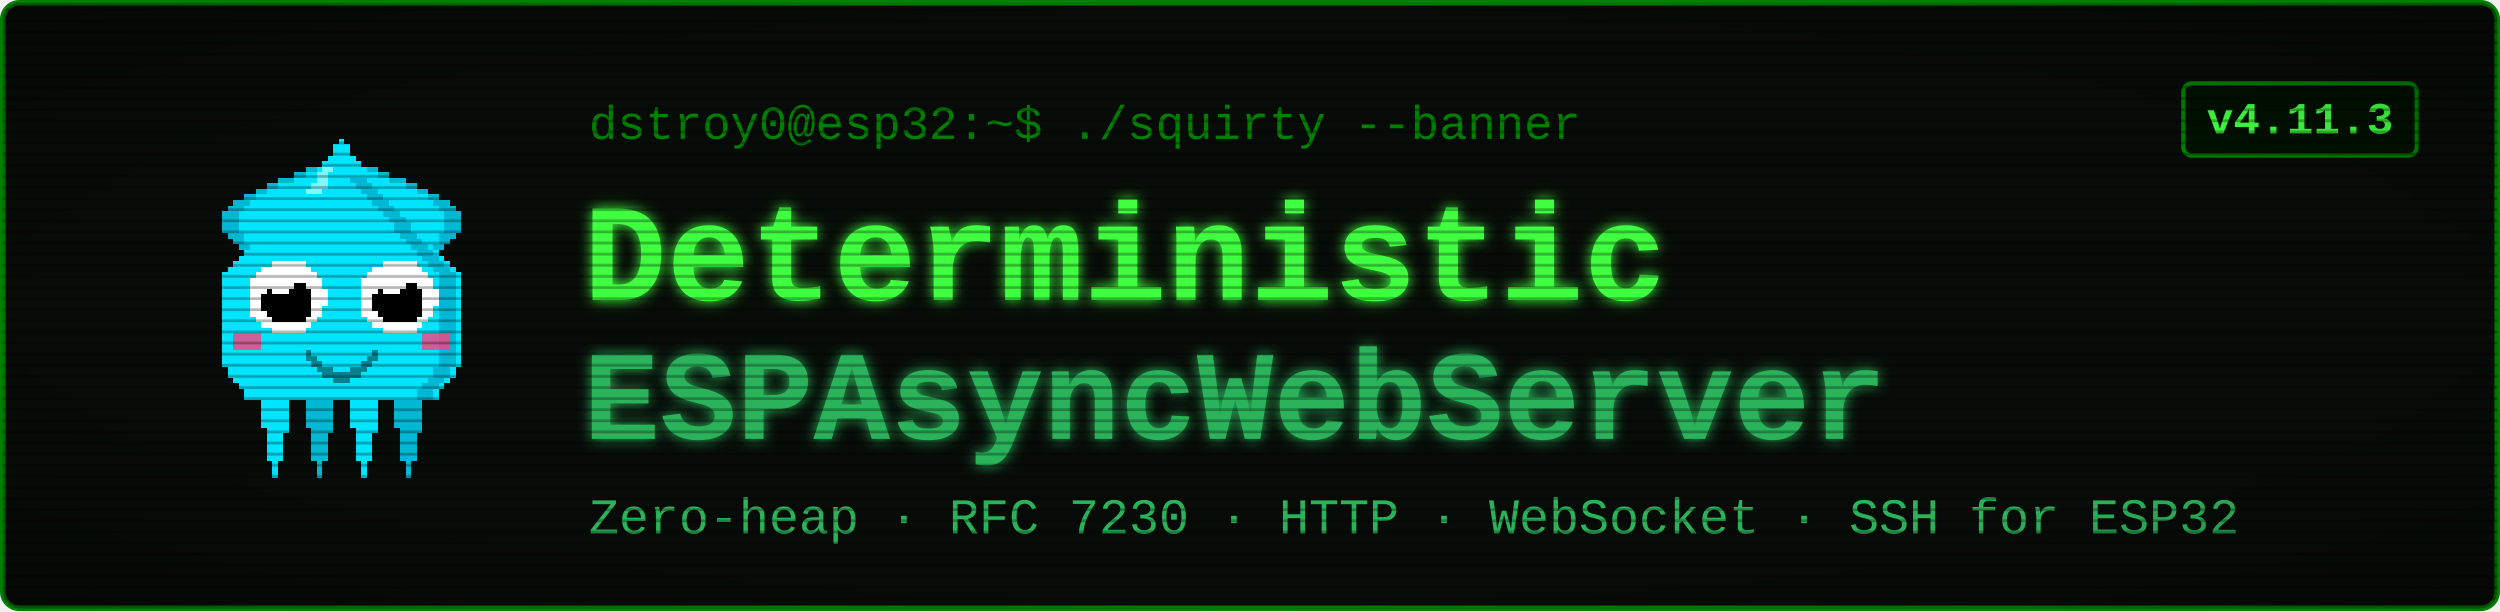
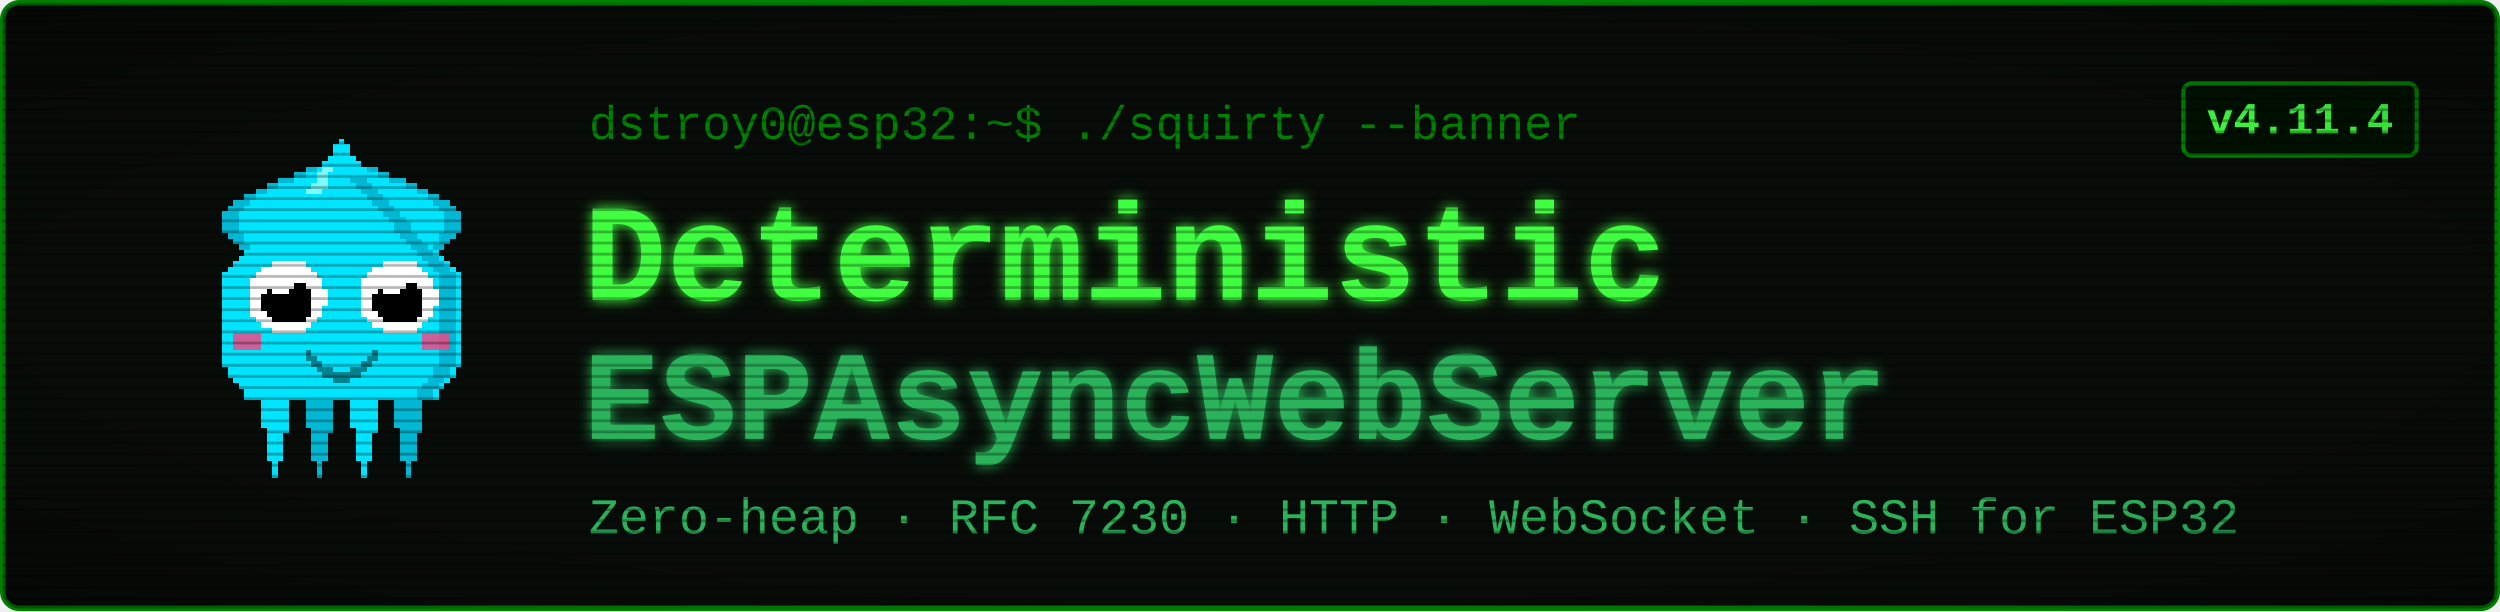
<svg xmlns="http://www.w3.org/2000/svg" viewBox="0 0 900 220" width="900" height="220" font-family="'Courier New', ui-monospace, monospace">
  <defs>
    <filter id="glow" x="-40%" y="-40%" width="180%" height="180%">
      <feGaussianBlur stdDeviation="2.4" result="b" />
      <feMerge>
        <feMergeNode in="b" />
        <feMergeNode in="SourceGraphic" />
      </feMerge>
    </filter>
    <pattern id="scan" width="4" height="4" patternUnits="userSpaceOnUse">
      <rect width="4" height="1" y="3" fill="#000000" opacity="0.28" />
    </pattern>
    <radialGradient id="vig" cx="50%" cy="50%" r="78%">
      <stop offset="58%" stop-color="#000000" stop-opacity="0" />
      <stop offset="100%" stop-color="#000000" stop-opacity="0.45" />
    </radialGradient>
  </defs>
  <rect x="1" y="1" width="898" height="218" rx="6" fill="#080c08" stroke="#008000" stroke-width="2" />
  <g transform="translate(58,46) scale(2)" shape-rendering="crispEdges">
    <rect x="29" y="6" width="1" height="1" fill="#00e5ff" />
    <rect x="26" y="7" width="3" height="1" fill="#00e5ff" />
    <rect x="24" y="8" width="4" height="1" fill="#00e5ff" />
    <rect x="21" y="9" width="7" height="1" fill="#00e5ff" />
    <rect x="19" y="10" width="8" height="1" fill="#00e5ff" />
    <rect x="17" y="11" width="9" height="1" fill="#00e5ff" />
    <rect x="15" y="12" width="10" height="1" fill="#00e5ff" />
    <rect x="13" y="13" width="11" height="1" fill="#00e5ff" />
    <rect x="12" y="14" width="11" height="1" fill="#00e5ff" />
    <rect x="11" y="15" width="11" height="1" fill="#00e5ff" />
    <rect x="11" y="16" width="10" height="1" fill="#00e5ff" />
    <rect x="11" y="17" width="9" height="1" fill="#00e5ff" />
    <rect x="11" y="18" width="9" height="1" fill="#00e5ff" />
    <rect x="12" y="19" width="7" height="1" fill="#00e5ff" />
    <rect x="13" y="20" width="5" height="1" fill="#00e5ff" />
    <rect x="14" y="21" width="3" height="1" fill="#00e5ff" />
    <rect x="15" y="22" width="1" height="1" fill="#00e5ff" />
    <rect x="29" y="6" width="3" height="1" fill="#00b8d4" />
    <rect x="26" y="7" width="3" height="1" fill="#00b8d4" />
    <rect x="24" y="8" width="2" height="1" fill="#00b8d4" />
    <rect x="21" y="9" width="3" height="1" fill="#00b8d4" />
    <rect x="19" y="10" width="2" height="1" fill="#00b8d4" />
    <rect x="17" y="11" width="2" height="1" fill="#00b8d4" />
    <rect x="15" y="12" width="2" height="1" fill="#00b8d4" />
    <rect x="13" y="13" width="3" height="1" fill="#00b8d4" />
    <rect x="12" y="14" width="3" height="1" fill="#00b8d4" />
    <rect x="11" y="15" width="3" height="1" fill="#00b8d4" />
    <rect x="11" y="16" width="3" height="1" fill="#00b8d4" />
    <rect x="11" y="17" width="3" height="1" fill="#00b8d4" />
    <rect x="11" y="18" width="3" height="1" fill="#00b8d4" />
    <rect x="12" y="19" width="3" height="1" fill="#00b8d4" />
    <rect x="13" y="20" width="2" height="1" fill="#00b8d4" />
    <rect x="14" y="21" width="2" height="1" fill="#00b8d4" />
    <rect x="15" y="22" width="2" height="1" fill="#00b8d4" />
    <rect x="35" y="6" width="1" height="1" fill="#00e5ff" />
    <rect x="36" y="7" width="3" height="1" fill="#00e5ff" />
    <rect x="37" y="8" width="4" height="1" fill="#00e5ff" />
    <rect x="37" y="9" width="7" height="1" fill="#00e5ff" />
    <rect x="38" y="10" width="8" height="1" fill="#00e5ff" />
    <rect x="39" y="11" width="9" height="1" fill="#00e5ff" />
    <rect x="40" y="12" width="10" height="1" fill="#00e5ff" />
    <rect x="41" y="13" width="11" height="1" fill="#00e5ff" />
    <rect x="42" y="14" width="11" height="1" fill="#00e5ff" />
    <rect x="43" y="15" width="11" height="1" fill="#00e5ff" />
    <rect x="44" y="16" width="10" height="1" fill="#00e5ff" />
    <rect x="45" y="17" width="9" height="1" fill="#00e5ff" />
    <rect x="45" y="18" width="9" height="1" fill="#00e5ff" />
    <rect x="46" y="19" width="7" height="1" fill="#00e5ff" />
    <rect x="47" y="20" width="5" height="1" fill="#00e5ff" />
    <rect x="48" y="21" width="3" height="1" fill="#00e5ff" />
    <rect x="49" y="22" width="1" height="1" fill="#00e5ff" />
    <rect x="33" y="6" width="3" height="1" fill="#00b8d4" />
    <rect x="36" y="7" width="3" height="1" fill="#00b8d4" />
    <rect x="39" y="8" width="2" height="1" fill="#00b8d4" />
    <rect x="41" y="9" width="3" height="1" fill="#00b8d4" />
    <rect x="44" y="10" width="2" height="1" fill="#00b8d4" />
    <rect x="46" y="11" width="2" height="1" fill="#00b8d4" />
    <rect x="48" y="12" width="2" height="1" fill="#00b8d4" />
    <rect x="49" y="13" width="3" height="1" fill="#00b8d4" />
    <rect x="50" y="14" width="3" height="1" fill="#00b8d4" />
    <rect x="51" y="15" width="3" height="1" fill="#00b8d4" />
    <rect x="51" y="16" width="3" height="1" fill="#00b8d4" />
    <rect x="51" y="17" width="3" height="1" fill="#00b8d4" />
    <rect x="51" y="18" width="3" height="1" fill="#00b8d4" />
    <rect x="50" y="19" width="3" height="1" fill="#00b8d4" />
    <rect x="50" y="20" width="2" height="1" fill="#00b8d4" />
    <rect x="49" y="21" width="2" height="1" fill="#00b8d4" />
    <rect x="48" y="22" width="2" height="1" fill="#00b8d4" />
    <rect x="17" y="46" width="7" height="1" fill="#00e5ff" />
    <rect x="17" y="47" width="7" height="1" fill="#00e5ff" />
    <rect x="17" y="48" width="7" height="1" fill="#00e5ff" />
    <rect x="18" y="49" width="5" height="1" fill="#00e5ff" />
    <rect x="18" y="50" width="5" height="1" fill="#00e5ff" />
    <rect x="18" y="51" width="5" height="1" fill="#00e5ff" />
    <rect x="18" y="52" width="5" height="1" fill="#00e5ff" />
    <rect x="18" y="53" width="5" height="1" fill="#00e5ff" />
    <rect x="19" y="54" width="4" height="1" fill="#00e5ff" />
    <rect x="19" y="55" width="3" height="1" fill="#00e5ff" />
    <rect x="19" y="56" width="3" height="1" fill="#00e5ff" />
    <rect x="19" y="57" width="3" height="1" fill="#00e5ff" />
    <rect x="19" y="58" width="3" height="1" fill="#00e5ff" />
    <rect x="19" y="59" width="3" height="1" fill="#00e5ff" />
    <rect x="20" y="60" width="1" height="1" fill="#00e5ff" />
    <rect x="20" y="61" width="1" height="1" fill="#00e5ff" />
    <rect x="20" y="62" width="1" height="1" fill="#00e5ff" />
    <rect x="25" y="46" width="7" height="1" fill="#00b8d4" />
    <rect x="25" y="47" width="7" height="1" fill="#00b8d4" />
    <rect x="25" y="48" width="7" height="1" fill="#00b8d4" />
    <rect x="26" y="49" width="5" height="1" fill="#00b8d4" />
    <rect x="26" y="50" width="5" height="1" fill="#00b8d4" />
    <rect x="26" y="51" width="5" height="1" fill="#00b8d4" />
    <rect x="26" y="52" width="5" height="1" fill="#00b8d4" />
    <rect x="26" y="53" width="5" height="1" fill="#00b8d4" />
    <rect x="27" y="54" width="4" height="1" fill="#00b8d4" />
    <rect x="27" y="55" width="3" height="1" fill="#00b8d4" />
    <rect x="27" y="56" width="3" height="1" fill="#00b8d4" />
    <rect x="27" y="57" width="3" height="1" fill="#00b8d4" />
    <rect x="27" y="58" width="3" height="1" fill="#00b8d4" />
    <rect x="27" y="59" width="3" height="1" fill="#00b8d4" />
    <rect x="28" y="60" width="1" height="1" fill="#00b8d4" />
    <rect x="28" y="61" width="1" height="1" fill="#00b8d4" />
    <rect x="28" y="62" width="1" height="1" fill="#00b8d4" />
    <rect x="33" y="46" width="7" height="1" fill="#00e5ff" />
    <rect x="33" y="47" width="7" height="1" fill="#00e5ff" />
    <rect x="33" y="48" width="7" height="1" fill="#00e5ff" />
    <rect x="34" y="49" width="5" height="1" fill="#00e5ff" />
    <rect x="34" y="50" width="5" height="1" fill="#00e5ff" />
    <rect x="34" y="51" width="5" height="1" fill="#00e5ff" />
    <rect x="34" y="52" width="5" height="1" fill="#00e5ff" />
    <rect x="34" y="53" width="5" height="1" fill="#00e5ff" />
    <rect x="35" y="54" width="4" height="1" fill="#00e5ff" />
    <rect x="35" y="55" width="3" height="1" fill="#00e5ff" />
    <rect x="35" y="56" width="3" height="1" fill="#00e5ff" />
    <rect x="35" y="57" width="3" height="1" fill="#00e5ff" />
    <rect x="35" y="58" width="3" height="1" fill="#00e5ff" />
    <rect x="35" y="59" width="3" height="1" fill="#00e5ff" />
    <rect x="36" y="60" width="1" height="1" fill="#00e5ff" />
    <rect x="36" y="61" width="1" height="1" fill="#00e5ff" />
    <rect x="36" y="62" width="1" height="1" fill="#00e5ff" />
    <rect x="41" y="46" width="7" height="1" fill="#00b8d4" />
    <rect x="41" y="47" width="7" height="1" fill="#00b8d4" />
    <rect x="41" y="48" width="7" height="1" fill="#00b8d4" />
    <rect x="42" y="49" width="5" height="1" fill="#00b8d4" />
    <rect x="42" y="50" width="5" height="1" fill="#00b8d4" />
    <rect x="42" y="51" width="5" height="1" fill="#00b8d4" />
    <rect x="42" y="52" width="5" height="1" fill="#00b8d4" />
    <rect x="42" y="53" width="5" height="1" fill="#00b8d4" />
    <rect x="43" y="54" width="4" height="1" fill="#00b8d4" />
    <rect x="43" y="55" width="3" height="1" fill="#00b8d4" />
    <rect x="43" y="56" width="3" height="1" fill="#00b8d4" />
    <rect x="43" y="57" width="3" height="1" fill="#00b8d4" />
    <rect x="43" y="58" width="3" height="1" fill="#00b8d4" />
    <rect x="43" y="59" width="3" height="1" fill="#00b8d4" />
    <rect x="44" y="60" width="1" height="1" fill="#00b8d4" />
    <rect x="44" y="61" width="1" height="1" fill="#00b8d4" />
    <rect x="44" y="62" width="1" height="1" fill="#00b8d4" />
    <rect x="32" y="2" width="1" height="1" fill="#00e5ff" />
    <rect x="31" y="3" width="3" height="1" fill="#00e5ff" />
    <rect x="31" y="4" width="3" height="1" fill="#00e5ff" />
    <rect x="30" y="5" width="5" height="1" fill="#00e5ff" />
    <rect x="29" y="6" width="7" height="1" fill="#00e5ff" />
    <rect x="28" y="7" width="9" height="1" fill="#00e5ff" />
    <rect x="27" y="8" width="11" height="1" fill="#00e5ff" />
    <rect x="27" y="9" width="11" height="1" fill="#00e5ff" />
    <rect x="26" y="10" width="13" height="1" fill="#00e5ff" />
    <rect x="25" y="11" width="15" height="1" fill="#00e5ff" />
    <rect x="24" y="12" width="17" height="1" fill="#00e5ff" />
    <rect x="23" y="13" width="19" height="1" fill="#00e5ff" />
    <rect x="22" y="14" width="21" height="1" fill="#00e5ff" />
    <rect x="21" y="15" width="23" height="1" fill="#00e5ff" />
    <rect x="20" y="16" width="25" height="1" fill="#00e5ff" />
    <rect x="19" y="17" width="27" height="1" fill="#00e5ff" />
    <rect x="19" y="18" width="27" height="1" fill="#00e5ff" />
    <rect x="18" y="19" width="29" height="1" fill="#00e5ff" />
    <rect x="17" y="20" width="31" height="1" fill="#00e5ff" />
    <rect x="16" y="21" width="33" height="1" fill="#00e5ff" />
    <rect x="15" y="22" width="35" height="1" fill="#00e5ff" />
    <rect x="14" y="23" width="37" height="1" fill="#00e5ff" />
    <rect x="13" y="24" width="39" height="1" fill="#00e5ff" />
    <rect x="12" y="25" width="41" height="1" fill="#00e5ff" />
    <rect x="11" y="26" width="43" height="1" fill="#00e5ff" />
    <rect x="11" y="27" width="43" height="1" fill="#00e5ff" />
    <rect x="11" y="28" width="43" height="1" fill="#00e5ff" />
    <rect x="11" y="29" width="43" height="1" fill="#00e5ff" />
    <rect x="11" y="30" width="43" height="1" fill="#00e5ff" />
    <rect x="11" y="31" width="43" height="1" fill="#00e5ff" />
    <rect x="11" y="32" width="43" height="1" fill="#00e5ff" />
    <rect x="11" y="33" width="43" height="1" fill="#00e5ff" />
    <rect x="11" y="34" width="43" height="1" fill="#00e5ff" />
    <rect x="11" y="35" width="43" height="1" fill="#00e5ff" />
    <rect x="11" y="36" width="43" height="1" fill="#00e5ff" />
    <rect x="11" y="37" width="43" height="1" fill="#00e5ff" />
    <rect x="11" y="38" width="43" height="1" fill="#00e5ff" />
    <rect x="11" y="39" width="43" height="1" fill="#00e5ff" />
    <rect x="11" y="40" width="43" height="1" fill="#00e5ff" />
    <rect x="11" y="41" width="43" height="1" fill="#00e5ff" />
    <rect x="11" y="42" width="43" height="1" fill="#00e5ff" />
    <rect x="12" y="43" width="41" height="1" fill="#00e5ff" />
    <rect x="12" y="44" width="41" height="1" fill="#00e5ff" />
    <rect x="13" y="45" width="39" height="1" fill="#00e5ff" />
    <rect x="14" y="46" width="37" height="1" fill="#00e5ff" />
    <rect x="15" y="47" width="35" height="1" fill="#00e5ff" />
    <rect x="15" y="48" width="35" height="1" fill="#00e5ff" />
    <rect x="34" y="9" width="3" height="1" fill="#00b8d4" />
    <rect x="35" y="10" width="3" height="1" fill="#00b8d4" />
    <rect x="36" y="11" width="3" height="1" fill="#00b8d4" />
    <rect x="37" y="12" width="3" height="1" fill="#00b8d4" />
    <rect x="38" y="13" width="3" height="1" fill="#00b8d4" />
    <rect x="39" y="14" width="3" height="1" fill="#00b8d4" />
    <rect x="40" y="15" width="3" height="1" fill="#00b8d4" />
    <rect x="41" y="16" width="3" height="1" fill="#00b8d4" />
    <rect x="42" y="17" width="3" height="1" fill="#00b8d4" />
    <rect x="42" y="18" width="3" height="1" fill="#00b8d4" />
    <rect x="43" y="19" width="3" height="1" fill="#00b8d4" />
    <rect x="44" y="20" width="3" height="1" fill="#00b8d4" />
    <rect x="45" y="21" width="3" height="1" fill="#00b8d4" />
    <rect x="46" y="22" width="3" height="1" fill="#00b8d4" />
    <rect x="47" y="23" width="3" height="1" fill="#00b8d4" />
    <rect x="48" y="24" width="3" height="1" fill="#00b8d4" />
    <rect x="49" y="25" width="3" height="1" fill="#00b8d4" />
    <rect x="50" y="26" width="3" height="1" fill="#00b8d4" />
    <rect x="50" y="27" width="3" height="1" fill="#00b8d4" />
    <rect x="50" y="28" width="3" height="1" fill="#00b8d4" />
    <rect x="50" y="29" width="3" height="1" fill="#00b8d4" />
    <rect x="50" y="30" width="3" height="1" fill="#00b8d4" />
    <rect x="50" y="31" width="3" height="1" fill="#00b8d4" />
    <rect x="50" y="32" width="3" height="1" fill="#00b8d4" />
    <rect x="50" y="33" width="3" height="1" fill="#00b8d4" />
    <rect x="50" y="34" width="3" height="1" fill="#00b8d4" />
    <rect x="50" y="35" width="3" height="1" fill="#00b8d4" />
    <rect x="50" y="36" width="3" height="1" fill="#00b8d4" />
    <rect x="50" y="37" width="3" height="1" fill="#00b8d4" />
    <rect x="50" y="38" width="3" height="1" fill="#00b8d4" />
    <rect x="50" y="39" width="3" height="1" fill="#00b8d4" />
    <rect x="50" y="40" width="3" height="1" fill="#00b8d4" />
    <rect x="50" y="41" width="3" height="1" fill="#00b8d4" />
    <rect x="50" y="42" width="3" height="1" fill="#00b8d4" />
    <rect x="49" y="43" width="3" height="1" fill="#00b8d4" />
    <rect x="49" y="44" width="3" height="1" fill="#00b8d4" />
    <rect x="48" y="45" width="3" height="1" fill="#00b8d4" />
    <rect x="47" y="46" width="3" height="1" fill="#00b8d4" />
    <rect x="46" y="47" width="3" height="1" fill="#00b8d4" />
    <rect x="46" y="48" width="3" height="1" fill="#00b8d4" />
    <rect x="29" y="7" width="2" height="1" fill="#7df9ff" />
    <rect x="28" y="8" width="2" height="1" fill="#7df9ff" />
    <rect x="28" y="9" width="2" height="1" fill="#7df9ff" />
    <rect x="27" y="10" width="3" height="1" fill="#7df9ff" />
    <rect x="26" y="11" width="3" height="1" fill="#7df9ff" />
    <rect x="13" y="37" width="5" height="3" fill="#ff4081" opacity="0.8" />
    <rect x="47" y="37" width="5" height="3" fill="#ff4081" opacity="0.8" />
    <rect x="20" y="24" width="6" height="1" fill="#ffffff" />
    <rect x="18" y="25" width="9" height="1" fill="#ffffff" />
    <rect x="17" y="26" width="11" height="1" fill="#ffffff" />
    <rect x="16" y="27" width="13" height="1" fill="#ffffff" />
    <rect x="16" y="28" width="13" height="1" fill="#ffffff" />
    <rect x="16" y="29" width="14" height="1" fill="#ffffff" />
    <rect x="16" y="30" width="14" height="1" fill="#ffffff" />
    <rect x="16" y="31" width="14" height="1" fill="#ffffff" />
    <rect x="16" y="32" width="13" height="1" fill="#ffffff" />
    <rect x="16" y="33" width="13" height="1" fill="#ffffff" />
    <rect x="17" y="34" width="11" height="1" fill="#ffffff" />
    <rect x="18" y="35" width="9" height="1" fill="#ffffff" />
    <rect x="20" y="36" width="6" height="1" fill="#ffffff" />
    <rect x="20" y="28" width="6" height="1" fill="#000000" />
    <rect x="19" y="29" width="8" height="1" fill="#000000" />
    <rect x="18" y="30" width="9" height="1" fill="#000000" />
    <rect x="18" y="31" width="9" height="1" fill="#000000" />
    <rect x="18" y="32" width="9" height="1" fill="#000000" />
    <rect x="19" y="33" width="8" height="1" fill="#000000" />
    <rect x="20" y="34" width="6" height="1" fill="#000000" />
    <rect x="20" y="27" width="3" height="1" fill="#ffffff" />
    <rect x="20" y="28" width="4" height="1" fill="#ffffff" />
    <rect x="20" y="29" width="3" height="1" fill="#ffffff" />
    <rect x="40" y="24" width="6" height="1" fill="#ffffff" />
    <rect x="38" y="25" width="9" height="1" fill="#ffffff" />
    <rect x="37" y="26" width="11" height="1" fill="#ffffff" />
    <rect x="36" y="27" width="13" height="1" fill="#ffffff" />
    <rect x="36" y="28" width="13" height="1" fill="#ffffff" />
    <rect x="36" y="29" width="14" height="1" fill="#ffffff" />
    <rect x="36" y="30" width="14" height="1" fill="#ffffff" />
    <rect x="36" y="31" width="14" height="1" fill="#ffffff" />
    <rect x="36" y="32" width="13" height="1" fill="#ffffff" />
    <rect x="36" y="33" width="13" height="1" fill="#ffffff" />
    <rect x="37" y="34" width="11" height="1" fill="#ffffff" />
    <rect x="38" y="35" width="9" height="1" fill="#ffffff" />
    <rect x="40" y="36" width="6" height="1" fill="#ffffff" />
    <rect x="40" y="28" width="6" height="1" fill="#000000" />
    <rect x="39" y="29" width="8" height="1" fill="#000000" />
    <rect x="38" y="30" width="9" height="1" fill="#000000" />
    <rect x="38" y="31" width="9" height="1" fill="#000000" />
    <rect x="38" y="32" width="9" height="1" fill="#000000" />
    <rect x="39" y="33" width="8" height="1" fill="#000000" />
    <rect x="40" y="34" width="6" height="1" fill="#000000" />
    <rect x="40" y="27" width="3" height="1" fill="#ffffff" />
    <rect x="40" y="28" width="4" height="1" fill="#ffffff" />
    <rect x="40" y="29" width="3" height="1" fill="#ffffff" />
    <rect x="26" y="40" width="1" height="2" fill="#00838f" />
    <rect x="27" y="41" width="1" height="2" fill="#00838f" />
    <rect x="28" y="42" width="1" height="2" fill="#00838f" />
    <rect x="29" y="43" width="1" height="2" fill="#00838f" />
    <rect x="30" y="43" width="1" height="2" fill="#00838f" />
    <rect x="31" y="44" width="1" height="2" fill="#00838f" />
    <rect x="32" y="44" width="1" height="2" fill="#00838f" />
    <rect x="33" y="44" width="1" height="2" fill="#00838f" />
    <rect x="34" y="43" width="1" height="2" fill="#00838f" />
    <rect x="35" y="43" width="1" height="2" fill="#00838f" />
    <rect x="36" y="42" width="1" height="2" fill="#00838f" />
    <rect x="37" y="41" width="1" height="2" fill="#00838f" />
    <rect x="38" y="40" width="1" height="2" fill="#00838f" />
  </g>
  <text x="212" y="50" font-size="17" fill="#008000">dstroy0@esp32:~$ ./squirty --banner</text>
  <text x="210" y="108" font-size="50" font-weight="700" fill="#40ff40" filter="url(#glow)">Deterministic</text>
  <text x="210" y="158" font-size="46" font-weight="700" fill="#2bb35a" filter="url(#glow)">ESPAsyncWebServer</text>
  <text x="212" y="192" font-size="18" fill="#2bb35a">Zero-heap · RFC 7230 · HTTP · WebSocket · SSH for ESP32</text>
  <rect x="786" y="30" width="84" height="26" rx="3" fill="#001100" stroke="#008000" stroke-width="1.5" />
-   <text x="828" y="48" font-size="16" font-weight="700" fill="#40ff40" text-anchor="middle">v4.11.3</text>
+   <text x="828" y="48" font-size="16" font-weight="700" fill="#40ff40" text-anchor="middle">v4.11.4</text>
  <rect x="1" y="1" width="898" height="218" rx="6" fill="url(#scan)" />
  <rect x="1" y="1" width="898" height="218" rx="6" fill="url(#vig)" />
</svg>
